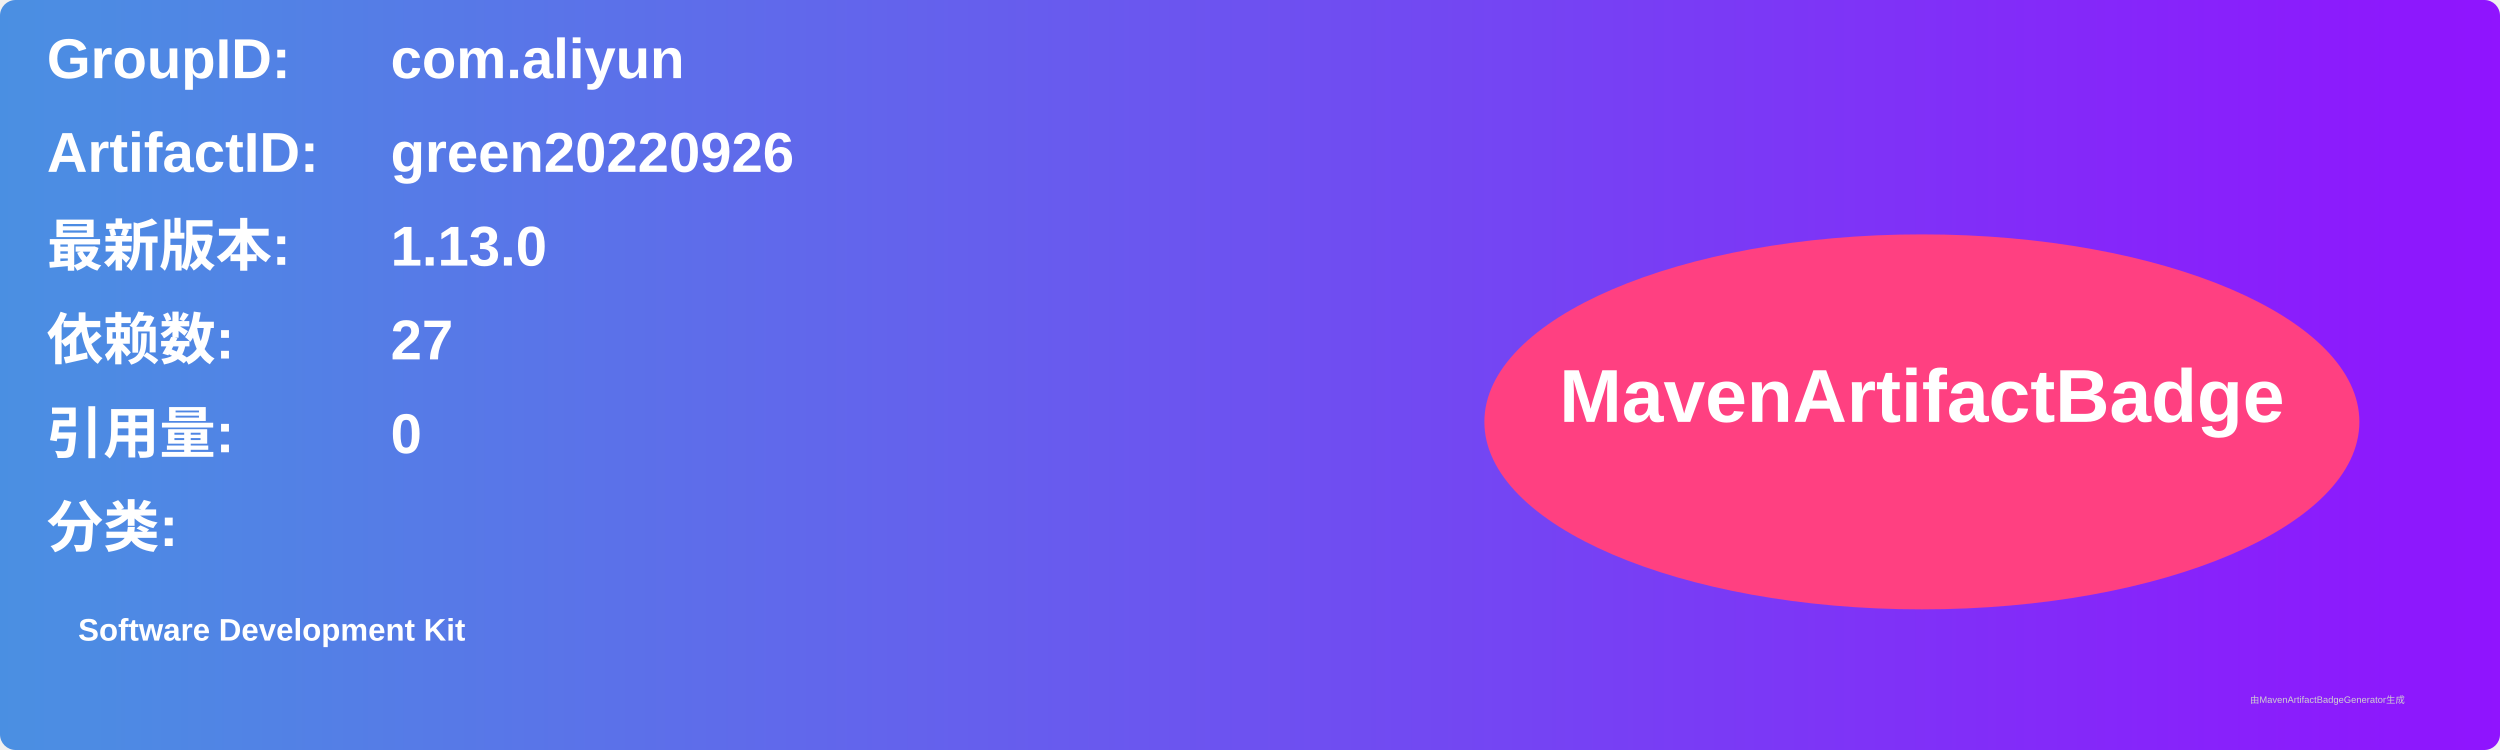
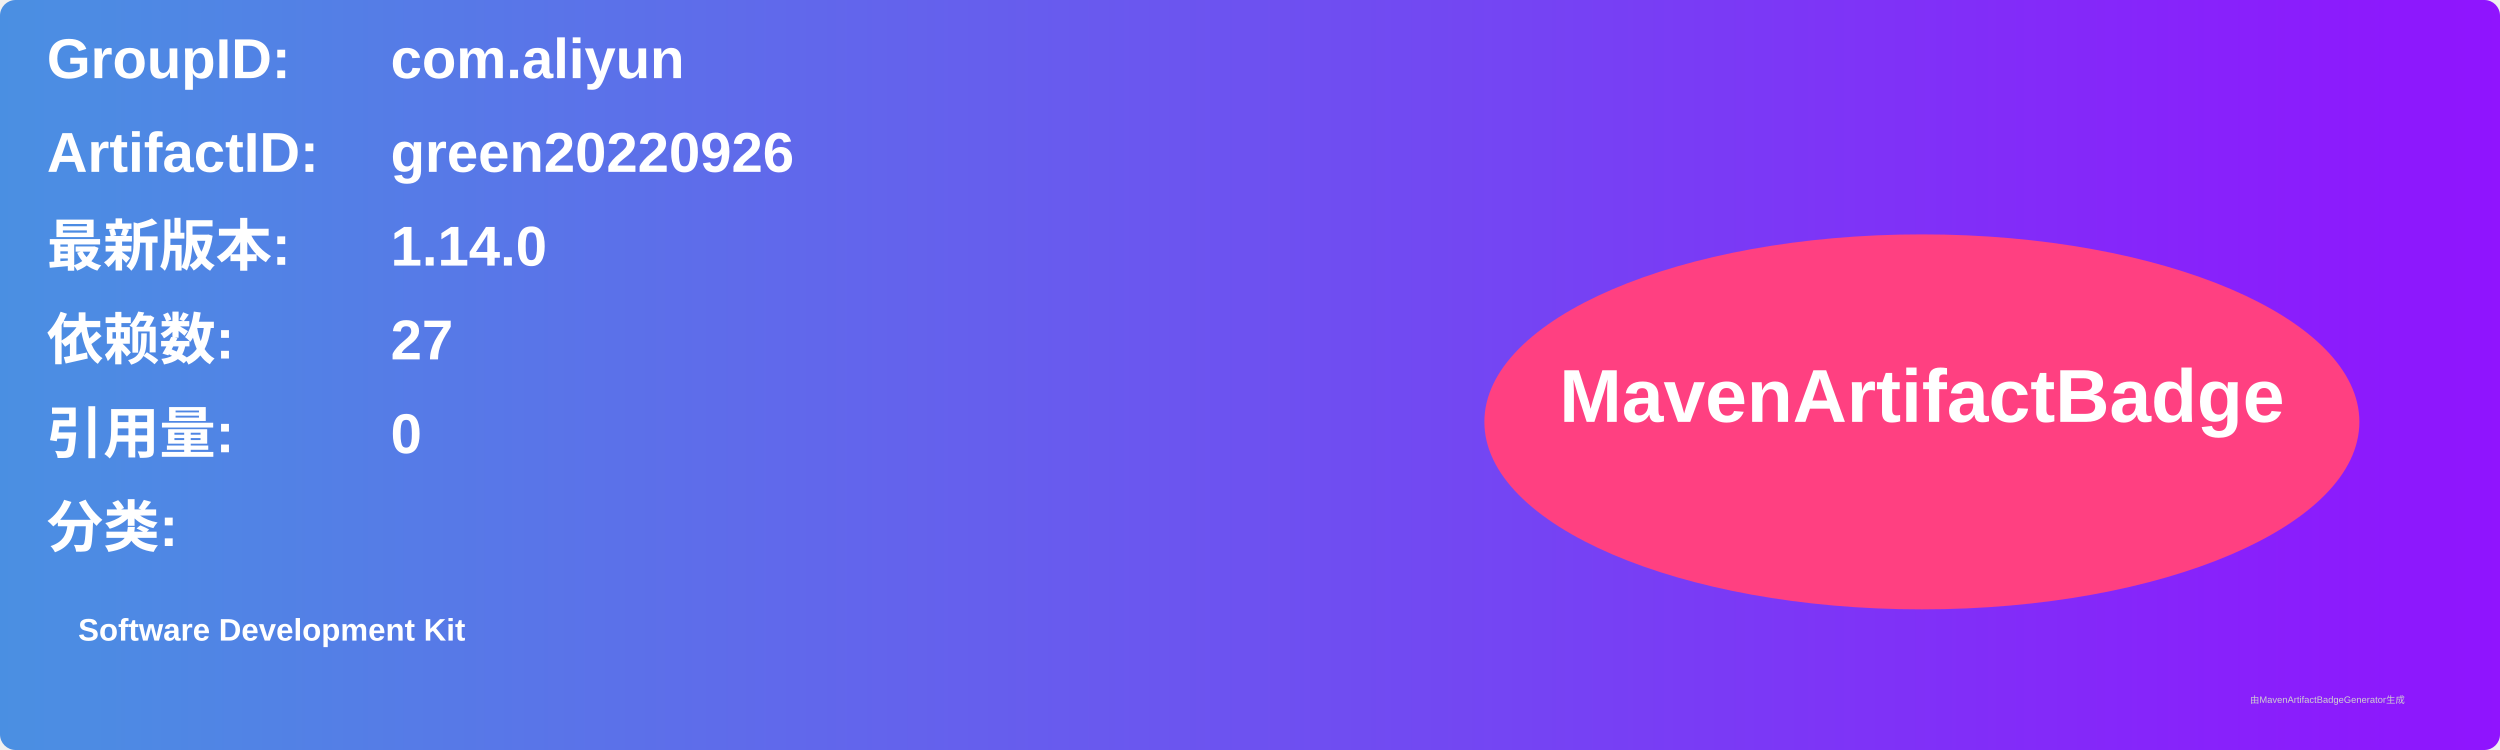
<svg xmlns="http://www.w3.org/2000/svg" width="800" height="240" viewBox="0 0 800 240">
  <linearGradient id="grad" x1="0%" y1="0%" x2="100%" y2="0%">
    <stop offset="0%" stop-color="#4a90e2" />
    <stop offset="100%" stop-color="#9013fe" />
  </linearGradient>
  <rect width="100%" height="100%" rx="5" ry="5" fill="url(#grad)" />
  <g transform="translate(15, 15)">
    <text x="0" y="10" font-family="Arial" font-size="18" fill="white" font-weight="bold" width="260">GroupID:</text>
    <text x="110" y="10" font-family="Arial" font-size="18" fill="white" font-weight="bold" width="460">com.aliyun</text>
    <text x="0" y="40" font-family="Arial" font-size="18" fill="white" font-weight="bold" width="260">ArtifactID:</text>
    <text x="110" y="40" font-family="Arial" font-size="18" fill="white" font-weight="bold" width="460">green20220926</text>
    <text x="0" y="70" font-family="Arial" font-size="18" fill="white" font-weight="bold">最新版本:</text>
    <text x="110" y="70" font-family="Arial" font-size="18" fill="white" font-weight="bold">
-       <tspan font-weight="bold">1.13.0</tspan>
+       <tspan font-weight="bold">1.14.0</tspan>
    </text>
    <text x="0" y="100" font-family="Arial" font-size="18" fill="white" font-weight="bold">依赖数: </text>
    <text x="110" y="100" font-family="Arial" font-size="18" fill="white">
      <tspan font-weight="bold">27</tspan>
    </text>
    <text x="0" y="130" font-family="Arial" font-size="18" fill="white" font-weight="bold">引用量: </text>
    <text x="110" y="130" font-family="Arial" font-size="18" fill="white">
      <tspan font-weight="bold">0</tspan>
    </text>
    <text x="0" y="160" font-family="Arial" font-size="18" fill="white" font-weight="bold">分类:</text>
    <text x="10" y="190" font-family="Arial" font-size="10" fill="white">
      <tspan font-weight="bold">Software Development Kit</tspan>
    </text>
    <ellipse cx="600" cy="120" rx="140" ry="60" fill="#ff4081" />
    <text x="600" y="120" text-anchor="middle" font-family="Arial" font-size="24" fill="white" font-weight="bold">MavenArtifactBadge</text>
  </g>
  <text x="720" y="225" font-family="Arial" font-size="3" fill="#d0d0d0">由MavenArtifactBadgeGenerator生成</text>
</svg>
